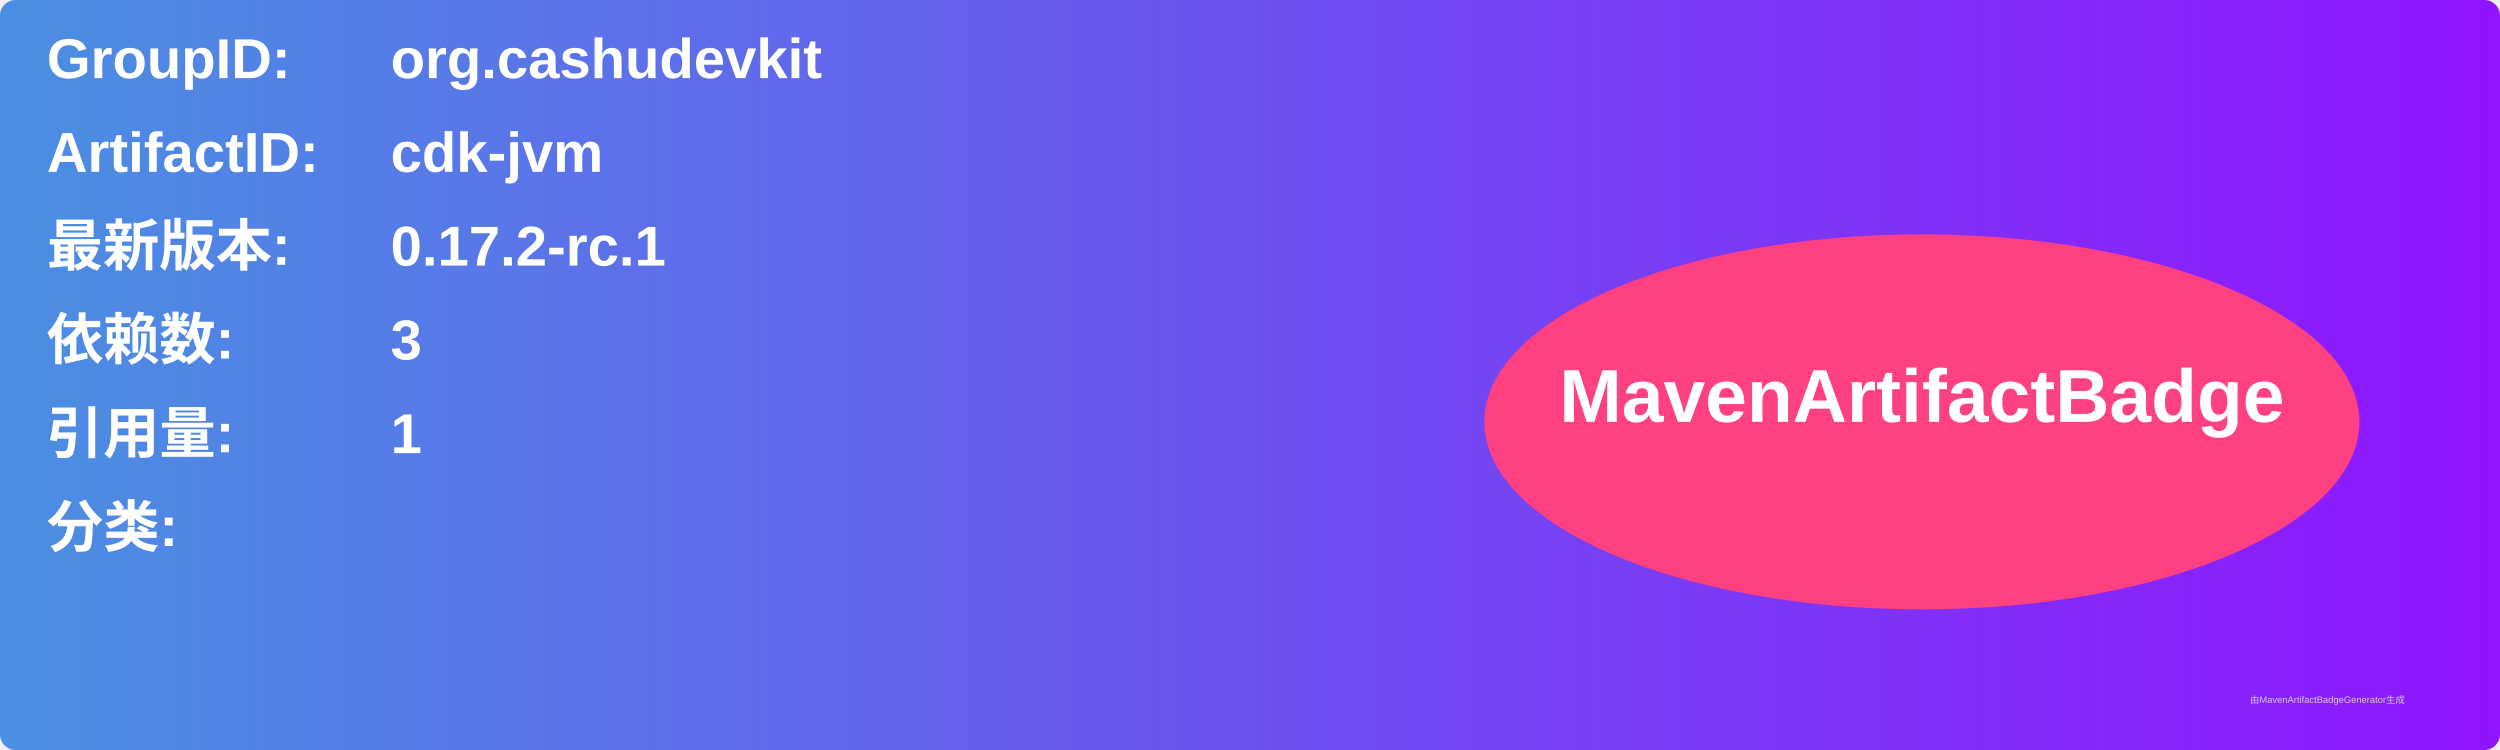
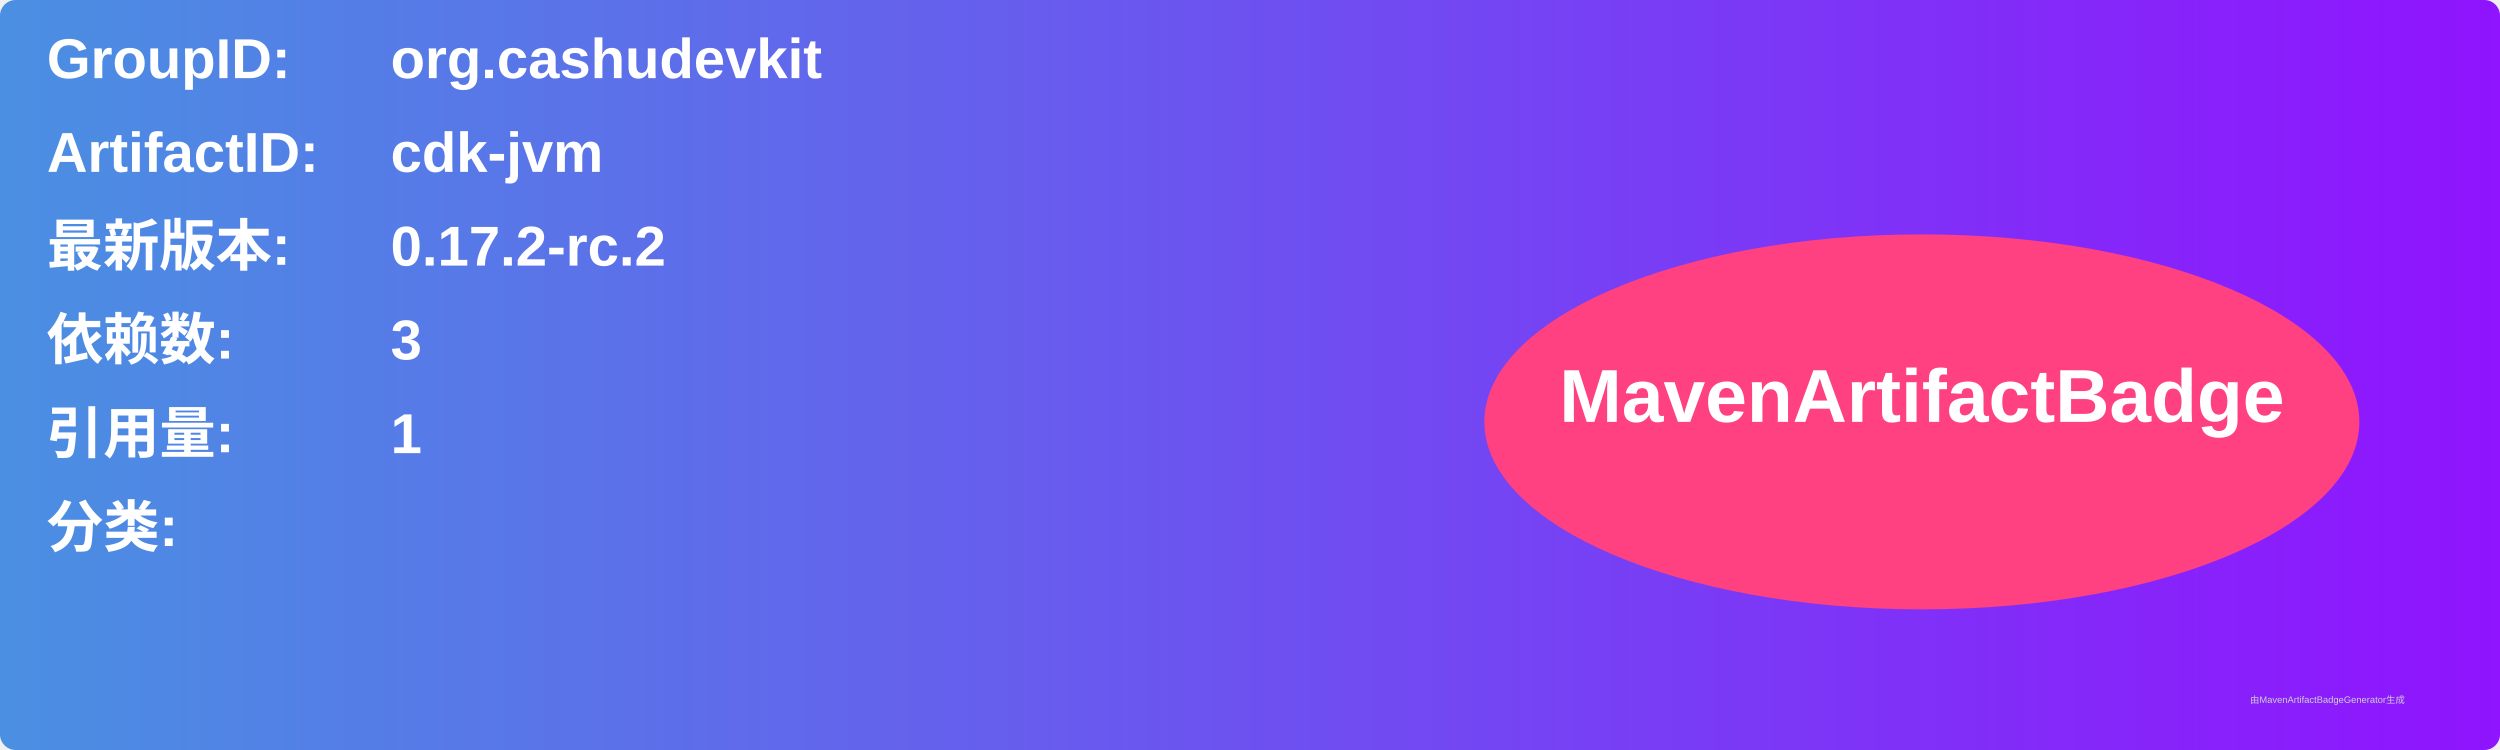
<svg xmlns="http://www.w3.org/2000/svg" width="800" height="240" viewBox="0 0 800 240">
  <linearGradient id="grad" x1="0%" y1="0%" x2="100%" y2="0%">
    <stop offset="0%" stop-color="#4a90e2" />
    <stop offset="100%" stop-color="#9013fe" />
  </linearGradient>
  <rect width="100%" height="100%" rx="5" ry="5" fill="url(#grad)" />
  <g transform="translate(15, 15)">
    <text x="0" y="10" font-family="Arial" font-size="18" fill="white" font-weight="bold" width="260">GroupID:</text>
    <text x="110" y="10" font-family="Arial" font-size="18" fill="white" font-weight="bold" width="460">org.cashudevkit</text>
    <text x="0" y="40" font-family="Arial" font-size="18" fill="white" font-weight="bold" width="260">ArtifactID:</text>
    <text x="110" y="40" font-family="Arial" font-size="18" fill="white" font-weight="bold" width="460">cdk-jvm</text>
    <text x="0" y="70" font-family="Arial" font-size="18" fill="white" font-weight="bold">最新版本:</text>
    <text x="110" y="70" font-family="Arial" font-size="18" fill="white" font-weight="bold">
-       <tspan font-weight="bold">0.17.2-rc.1</tspan>
+       <tspan font-weight="bold">0.17.2-rc.2</tspan>
    </text>
    <text x="0" y="100" font-family="Arial" font-size="18" fill="white" font-weight="bold">依赖数: </text>
    <text x="110" y="100" font-family="Arial" font-size="18" fill="white">
      <tspan font-weight="bold">3</tspan>
    </text>
    <text x="0" y="130" font-family="Arial" font-size="18" fill="white" font-weight="bold">引用量: </text>
    <text x="110" y="130" font-family="Arial" font-size="18" fill="white">
      <tspan font-weight="bold">1</tspan>
    </text>
    <text x="0" y="160" font-family="Arial" font-size="18" fill="white" font-weight="bold">分类:</text>
    <text x="10" y="190" font-family="Arial" font-size="10" fill="white">
      <tspan font-weight="bold" />
    </text>
    <ellipse cx="600" cy="120" rx="140" ry="60" fill="#ff4081" />
    <text x="600" y="120" text-anchor="middle" font-family="Arial" font-size="24" fill="white" font-weight="bold">MavenArtifactBadge</text>
  </g>
  <text x="720" y="225" font-family="Arial" font-size="3" fill="#d0d0d0">由MavenArtifactBadgeGenerator生成</text>
</svg>
